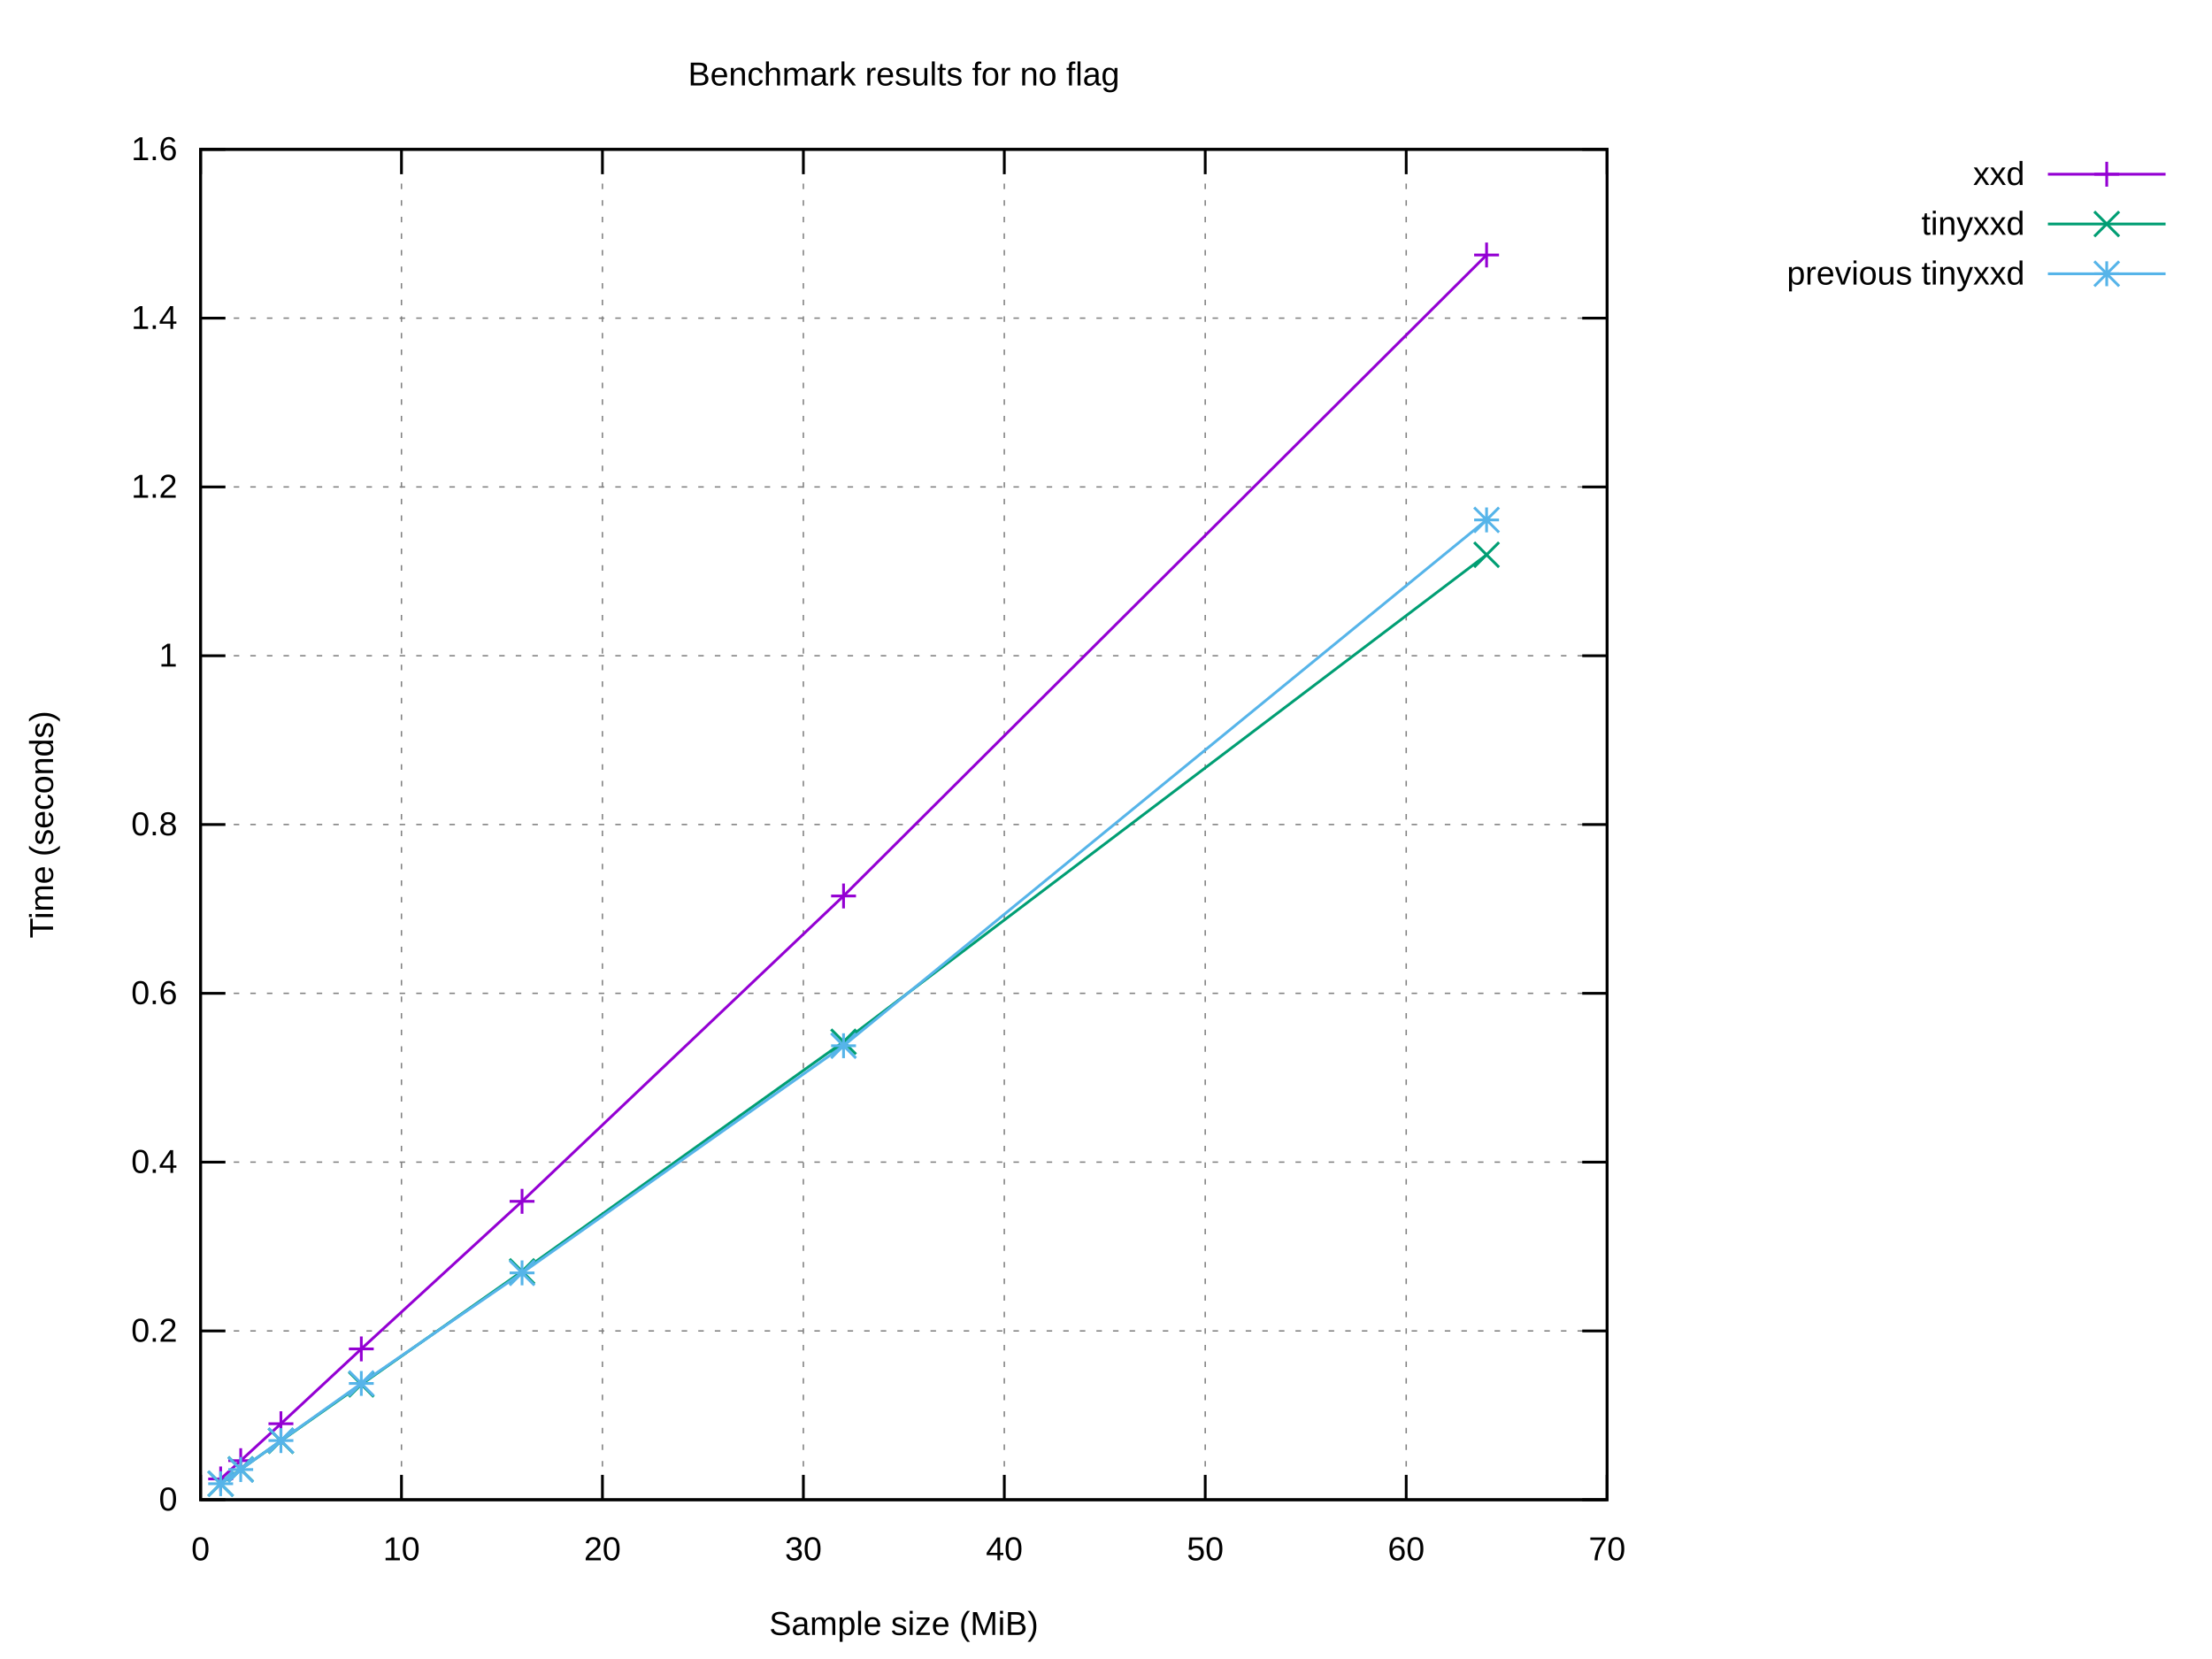
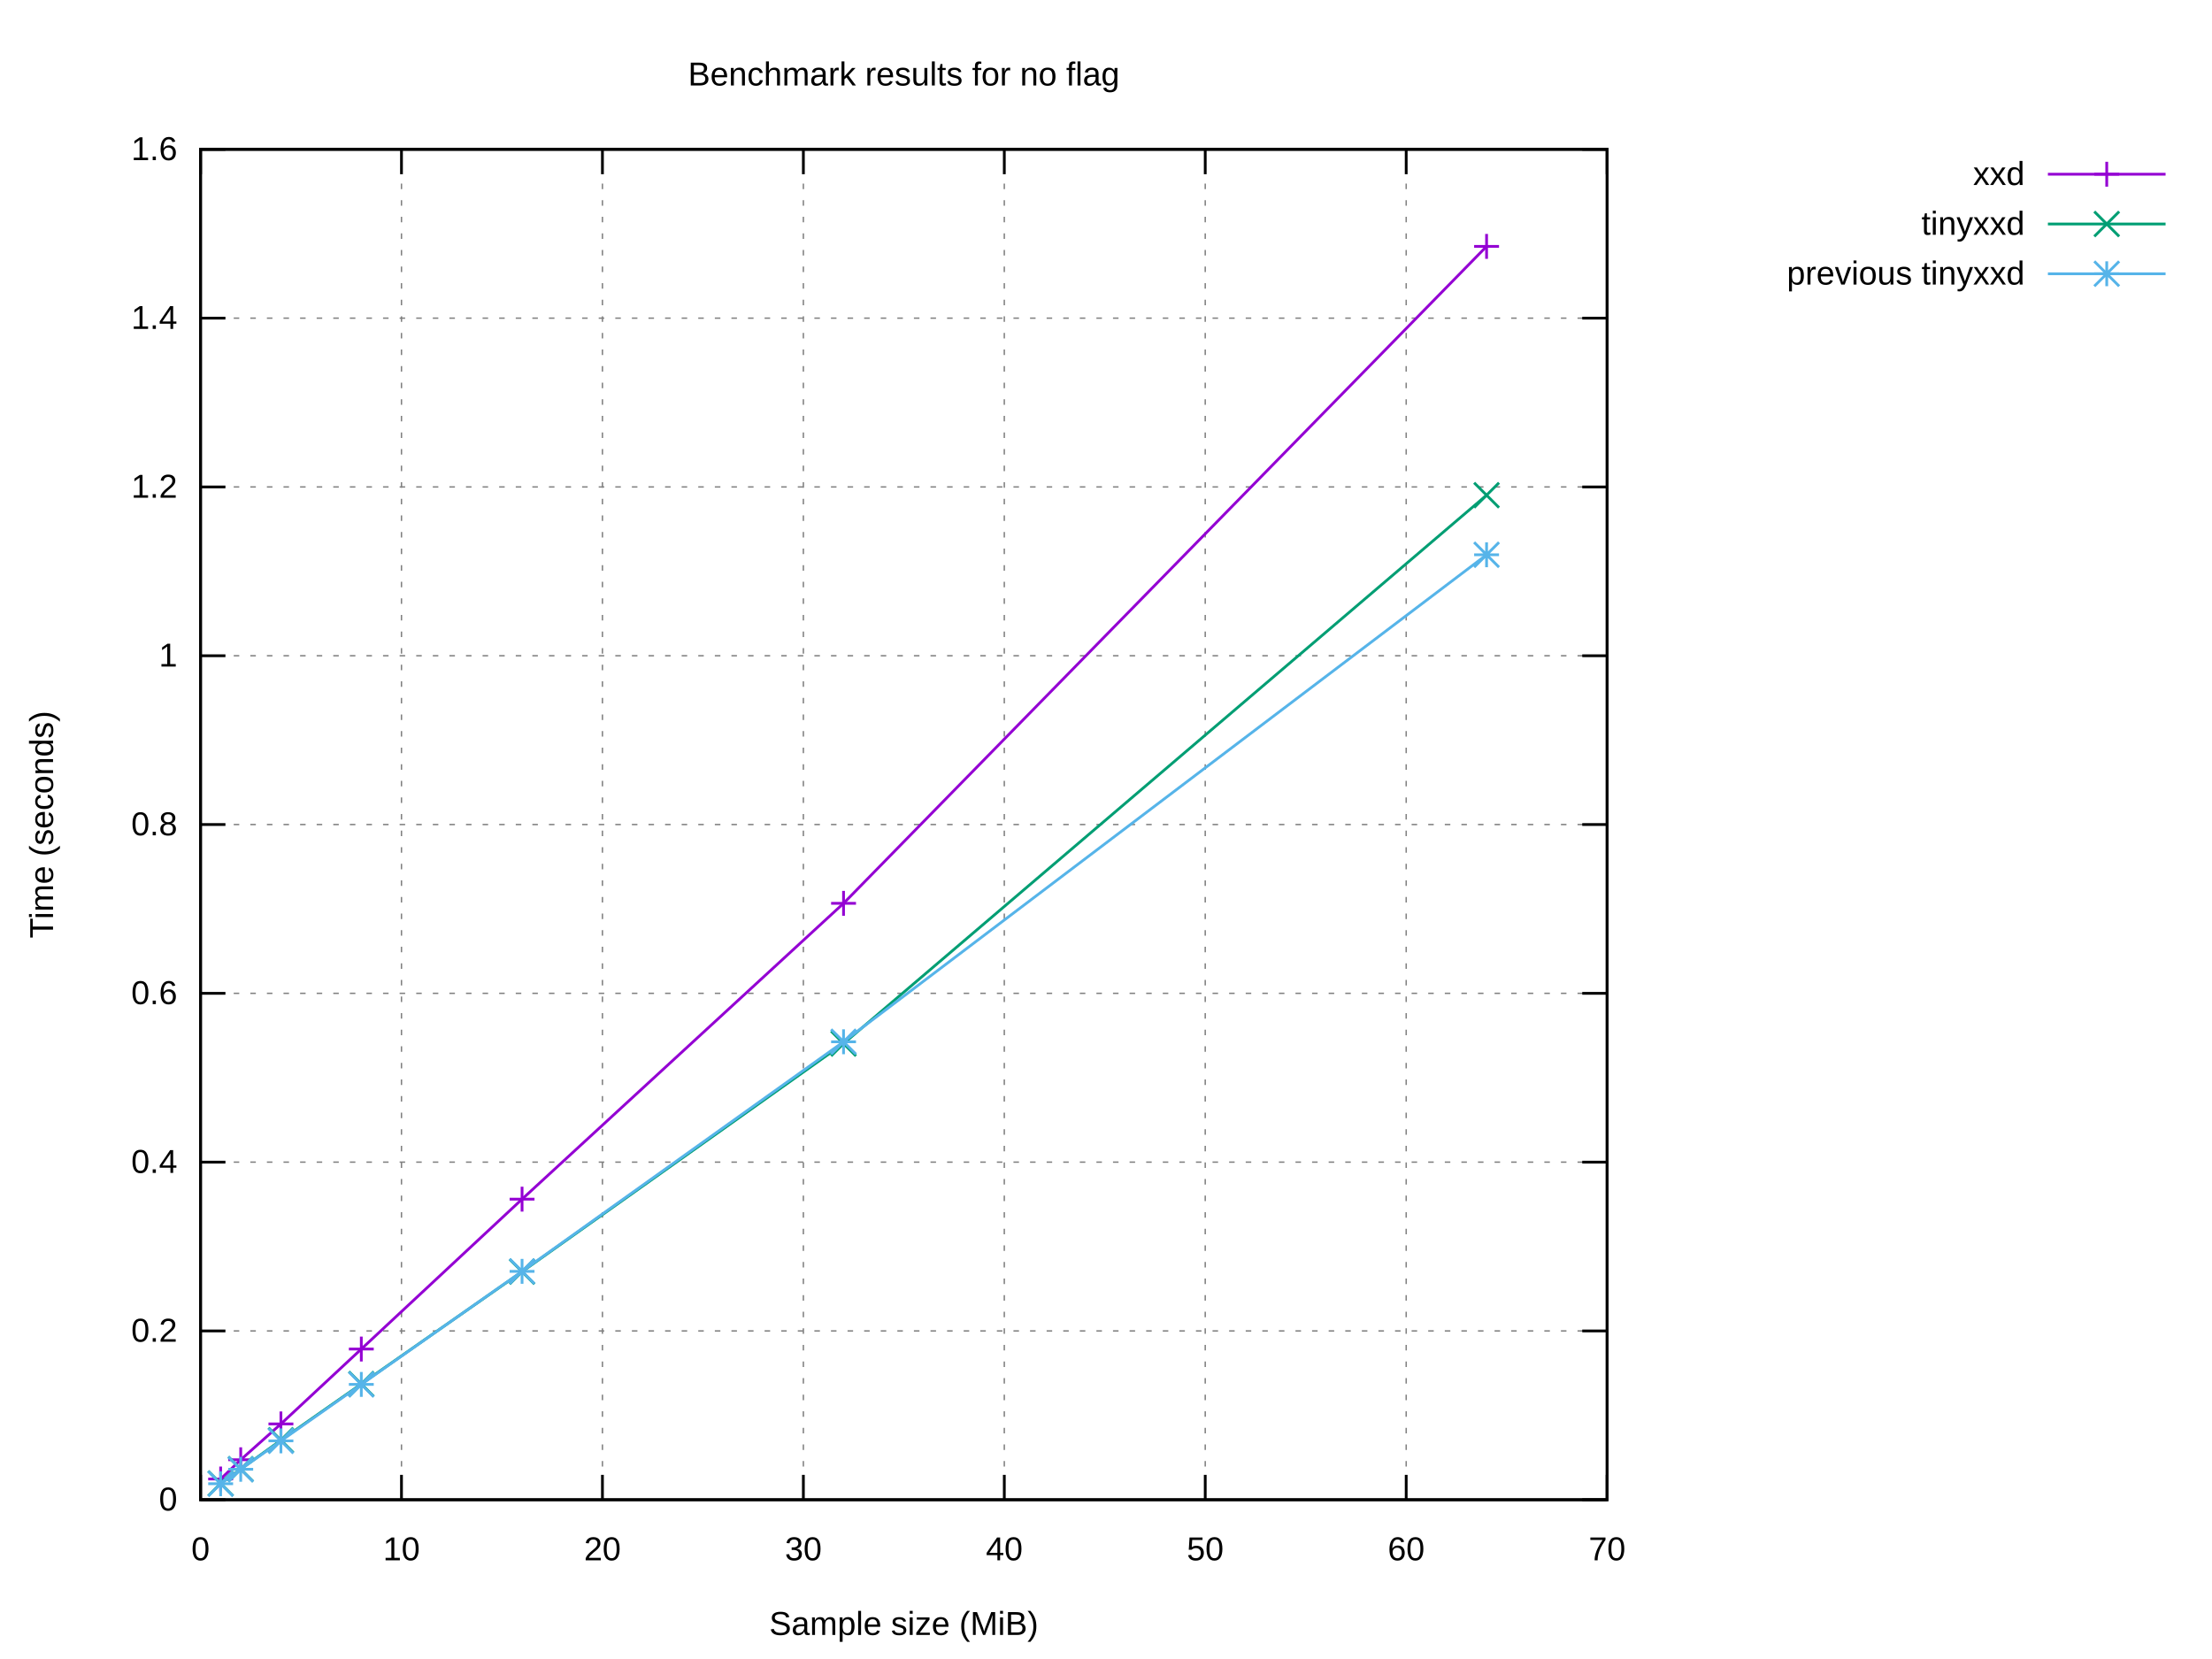
<svg xmlns="http://www.w3.org/2000/svg" xmlns:xlink="http://www.w3.org/1999/xlink" width="800" height="600" viewBox="0 0 800 600">
  <g id="gnuplot_canvas">
    <rect x="0" y="0" width="800" height="600" fill="#ffffff" />
    <defs>
      <circle id="gpDot" r="0.5" stroke-width="0.5" stroke="currentColor" />
      <path id="gpPt0" stroke-width="0.222" stroke="currentColor" d="M-1,0 h2 M0,-1 v2" />
      <path id="gpPt1" stroke-width="0.222" stroke="currentColor" d="M-1,-1 L1,1 M1,-1 L-1,1" />
      <path id="gpPt2" stroke-width="0.222" stroke="currentColor" d="M-1,0 L1,0 M0,-1 L0,1 M-1,-1 L1,1 M-1,1 L1,-1" />
      <rect id="gpPt3" stroke-width="0.222" stroke="currentColor" x="-1" y="-1" width="2" height="2" />
      <rect id="gpPt4" stroke-width="0.222" stroke="currentColor" fill="currentColor" x="-1" y="-1" width="2" height="2" />
      <circle id="gpPt5" stroke-width="0.222" stroke="currentColor" cx="0" cy="0" r="1" />
      <use xlink:href="#gpPt5" id="gpPt6" fill="currentColor" stroke="none" />
      <path id="gpPt7" stroke-width="0.222" stroke="currentColor" d="M0,-1.33 L-1.33,0.67 L1.33,0.67 z" />
      <use xlink:href="#gpPt7" id="gpPt8" fill="currentColor" stroke="none" />
      <use xlink:href="#gpPt7" id="gpPt9" stroke="currentColor" transform="rotate(180)" />
      <use xlink:href="#gpPt9" id="gpPt10" fill="currentColor" stroke="none" />
      <use xlink:href="#gpPt3" id="gpPt11" stroke="currentColor" transform="rotate(45)" />
      <use xlink:href="#gpPt11" id="gpPt12" fill="currentColor" stroke="none" />
      <path id="gpPt13" stroke-width="0.222" stroke="currentColor" d="M0,1.330 L1.265,0.411 L0.782,-1.067 L-0.782,-1.076 L-1.265,0.411 z" />
      <use xlink:href="#gpPt13" id="gpPt14" fill="currentColor" stroke="none" />
      <filter id="textbox" filterUnits="objectBoundingBox" x="0" y="0" height="1" width="1">
        <feFlood flood-color="#FFFFFF" flood-opacity="1" result="bgnd" />
        <feComposite in="SourceGraphic" in2="bgnd" operator="atop" />
      </filter>
      <filter id="greybox" filterUnits="objectBoundingBox" x="0" y="0" height="1" width="1">
        <feFlood flood-color="lightgrey" flood-opacity="1" result="grey" />
        <feComposite in="SourceGraphic" in2="grey" operator="atop" />
      </filter>
    </defs>
    <g fill="none" color="#FFFFFF" stroke="currentColor" stroke-width="1.00" stroke-linecap="butt" stroke-linejoin="miter">
</g>
    <g fill="none" color="black" stroke="currentColor" stroke-width="1.00" stroke-linecap="butt" stroke-linejoin="miter">
</g>
    <g fill="none" color="black" stroke="black" stroke-width="0.50" stroke-linecap="butt" stroke-linejoin="miter">
</g>
    <g fill="none" color="gray" stroke="currentColor" stroke-width="0.50" stroke-linecap="butt" stroke-linejoin="miter">
      <path stroke="gray" stroke-dasharray="2,4" class="gridline" d="M72.53,542.40 L581.24,542.40  " />
    </g>
    <g fill="none" color="gray" stroke="gray" stroke-width="1.00" stroke-linecap="butt" stroke-linejoin="miter">
</g>
    <g fill="none" color="black" stroke="currentColor" stroke-width="1.00" stroke-linecap="butt" stroke-linejoin="miter">
      <path stroke="black" d="M72.53,542.40 L81.53,542.40 M581.24,542.40 L572.24,542.40  " />
      <g transform="translate(64.14,546.30)" stroke="none" fill="black" font-family="Arial" font-size="12.00" text-anchor="end">
        <text>
          <tspan font-family="Arial"> 0</tspan>
        </text>
      </g>
    </g>
    <g fill="none" color="black" stroke="currentColor" stroke-width="1.00" stroke-linecap="butt" stroke-linejoin="miter">
</g>
    <g fill="none" color="black" stroke="black" stroke-width="0.50" stroke-linecap="butt" stroke-linejoin="miter">
</g>
    <g fill="none" color="gray" stroke="currentColor" stroke-width="0.50" stroke-linecap="butt" stroke-linejoin="miter">
      <path stroke="gray" stroke-dasharray="2,4" class="gridline" d="M72.53,481.35 L581.24,481.35  " />
    </g>
    <g fill="none" color="gray" stroke="gray" stroke-width="1.00" stroke-linecap="butt" stroke-linejoin="miter">
</g>
    <g fill="none" color="black" stroke="currentColor" stroke-width="1.00" stroke-linecap="butt" stroke-linejoin="miter">
      <path stroke="black" d="M72.53,481.35 L81.53,481.35 M581.24,481.35 L572.24,481.35  " />
      <g transform="translate(64.14,485.25)" stroke="none" fill="black" font-family="Arial" font-size="12.00" text-anchor="end">
        <text>
          <tspan font-family="Arial"> 0.2</tspan>
        </text>
      </g>
    </g>
    <g fill="none" color="black" stroke="currentColor" stroke-width="1.00" stroke-linecap="butt" stroke-linejoin="miter">
</g>
    <g fill="none" color="black" stroke="black" stroke-width="0.50" stroke-linecap="butt" stroke-linejoin="miter">
</g>
    <g fill="none" color="gray" stroke="currentColor" stroke-width="0.50" stroke-linecap="butt" stroke-linejoin="miter">
      <path stroke="gray" stroke-dasharray="2,4" class="gridline" d="M72.53,420.30 L581.24,420.30  " />
    </g>
    <g fill="none" color="gray" stroke="gray" stroke-width="1.00" stroke-linecap="butt" stroke-linejoin="miter">
</g>
    <g fill="none" color="black" stroke="currentColor" stroke-width="1.00" stroke-linecap="butt" stroke-linejoin="miter">
      <path stroke="black" d="M72.53,420.30 L81.53,420.30 M581.24,420.30 L572.24,420.30  " />
      <g transform="translate(64.14,424.20)" stroke="none" fill="black" font-family="Arial" font-size="12.00" text-anchor="end">
        <text>
          <tspan font-family="Arial"> 0.4</tspan>
        </text>
      </g>
    </g>
    <g fill="none" color="black" stroke="currentColor" stroke-width="1.00" stroke-linecap="butt" stroke-linejoin="miter">
</g>
    <g fill="none" color="black" stroke="black" stroke-width="0.50" stroke-linecap="butt" stroke-linejoin="miter">
</g>
    <g fill="none" color="gray" stroke="currentColor" stroke-width="0.50" stroke-linecap="butt" stroke-linejoin="miter">
      <path stroke="gray" stroke-dasharray="2,4" class="gridline" d="M72.53,359.25 L581.24,359.25  " />
    </g>
    <g fill="none" color="gray" stroke="gray" stroke-width="1.00" stroke-linecap="butt" stroke-linejoin="miter">
</g>
    <g fill="none" color="black" stroke="currentColor" stroke-width="1.00" stroke-linecap="butt" stroke-linejoin="miter">
      <path stroke="black" d="M72.53,359.25 L81.53,359.25 M581.24,359.25 L572.24,359.25  " />
      <g transform="translate(64.14,363.15)" stroke="none" fill="black" font-family="Arial" font-size="12.00" text-anchor="end">
        <text>
          <tspan font-family="Arial"> 0.6</tspan>
        </text>
      </g>
    </g>
    <g fill="none" color="black" stroke="currentColor" stroke-width="1.00" stroke-linecap="butt" stroke-linejoin="miter">
</g>
    <g fill="none" color="black" stroke="black" stroke-width="0.50" stroke-linecap="butt" stroke-linejoin="miter">
</g>
    <g fill="none" color="gray" stroke="currentColor" stroke-width="0.50" stroke-linecap="butt" stroke-linejoin="miter">
      <path stroke="gray" stroke-dasharray="2,4" class="gridline" d="M72.53,298.20 L581.24,298.20  " />
    </g>
    <g fill="none" color="gray" stroke="gray" stroke-width="1.00" stroke-linecap="butt" stroke-linejoin="miter">
</g>
    <g fill="none" color="black" stroke="currentColor" stroke-width="1.00" stroke-linecap="butt" stroke-linejoin="miter">
      <path stroke="black" d="M72.53,298.20 L81.53,298.20 M581.24,298.20 L572.24,298.20  " />
      <g transform="translate(64.14,302.10)" stroke="none" fill="black" font-family="Arial" font-size="12.00" text-anchor="end">
        <text>
          <tspan font-family="Arial"> 0.8</tspan>
        </text>
      </g>
    </g>
    <g fill="none" color="black" stroke="currentColor" stroke-width="1.00" stroke-linecap="butt" stroke-linejoin="miter">
</g>
    <g fill="none" color="black" stroke="black" stroke-width="0.50" stroke-linecap="butt" stroke-linejoin="miter">
</g>
    <g fill="none" color="gray" stroke="currentColor" stroke-width="0.50" stroke-linecap="butt" stroke-linejoin="miter">
      <path stroke="gray" stroke-dasharray="2,4" class="gridline" d="M72.53,237.16 L581.24,237.16  " />
    </g>
    <g fill="none" color="gray" stroke="gray" stroke-width="1.00" stroke-linecap="butt" stroke-linejoin="miter">
</g>
    <g fill="none" color="black" stroke="currentColor" stroke-width="1.00" stroke-linecap="butt" stroke-linejoin="miter">
      <path stroke="black" d="M72.53,237.16 L81.53,237.16 M581.24,237.16 L572.24,237.16  " />
      <g transform="translate(64.14,241.06)" stroke="none" fill="black" font-family="Arial" font-size="12.00" text-anchor="end">
        <text>
          <tspan font-family="Arial"> 1</tspan>
        </text>
      </g>
    </g>
    <g fill="none" color="black" stroke="currentColor" stroke-width="1.00" stroke-linecap="butt" stroke-linejoin="miter">
</g>
    <g fill="none" color="black" stroke="black" stroke-width="0.50" stroke-linecap="butt" stroke-linejoin="miter">
</g>
    <g fill="none" color="gray" stroke="currentColor" stroke-width="0.50" stroke-linecap="butt" stroke-linejoin="miter">
      <path stroke="gray" stroke-dasharray="2,4" class="gridline" d="M72.53,176.11 L581.24,176.11  " />
    </g>
    <g fill="none" color="gray" stroke="gray" stroke-width="1.00" stroke-linecap="butt" stroke-linejoin="miter">
</g>
    <g fill="none" color="black" stroke="currentColor" stroke-width="1.00" stroke-linecap="butt" stroke-linejoin="miter">
      <path stroke="black" d="M72.53,176.11 L81.53,176.11 M581.24,176.11 L572.24,176.11  " />
      <g transform="translate(64.14,180.01)" stroke="none" fill="black" font-family="Arial" font-size="12.00" text-anchor="end">
        <text>
          <tspan font-family="Arial"> 1.2</tspan>
        </text>
      </g>
    </g>
    <g fill="none" color="black" stroke="currentColor" stroke-width="1.00" stroke-linecap="butt" stroke-linejoin="miter">
</g>
    <g fill="none" color="black" stroke="black" stroke-width="0.50" stroke-linecap="butt" stroke-linejoin="miter">
</g>
    <g fill="none" color="gray" stroke="currentColor" stroke-width="0.50" stroke-linecap="butt" stroke-linejoin="miter">
      <path stroke="gray" stroke-dasharray="2,4" class="gridline" d="M72.53,115.06 L581.24,115.06  " />
    </g>
    <g fill="none" color="gray" stroke="gray" stroke-width="1.00" stroke-linecap="butt" stroke-linejoin="miter">
</g>
    <g fill="none" color="black" stroke="currentColor" stroke-width="1.00" stroke-linecap="butt" stroke-linejoin="miter">
      <path stroke="black" d="M72.53,115.06 L81.53,115.06 M581.24,115.06 L572.24,115.06  " />
      <g transform="translate(64.14,118.96)" stroke="none" fill="black" font-family="Arial" font-size="12.00" text-anchor="end">
        <text>
          <tspan font-family="Arial"> 1.4</tspan>
        </text>
      </g>
    </g>
    <g fill="none" color="black" stroke="currentColor" stroke-width="1.00" stroke-linecap="butt" stroke-linejoin="miter">
</g>
    <g fill="none" color="black" stroke="black" stroke-width="0.50" stroke-linecap="butt" stroke-linejoin="miter">
</g>
    <g fill="none" color="gray" stroke="currentColor" stroke-width="0.50" stroke-linecap="butt" stroke-linejoin="miter">
      <path stroke="gray" stroke-dasharray="2,4" class="gridline" d="M72.53,54.01 L581.24,54.01  " />
    </g>
    <g fill="none" color="gray" stroke="gray" stroke-width="1.00" stroke-linecap="butt" stroke-linejoin="miter">
</g>
    <g fill="none" color="black" stroke="currentColor" stroke-width="1.00" stroke-linecap="butt" stroke-linejoin="miter">
      <path stroke="black" d="M72.53,54.01 L81.53,54.01 M581.24,54.01 L572.24,54.01  " />
      <g transform="translate(64.14,57.91)" stroke="none" fill="black" font-family="Arial" font-size="12.00" text-anchor="end">
        <text>
          <tspan font-family="Arial"> 1.6</tspan>
        </text>
      </g>
    </g>
    <g fill="none" color="black" stroke="currentColor" stroke-width="1.00" stroke-linecap="butt" stroke-linejoin="miter">
</g>
    <g fill="none" color="black" stroke="black" stroke-width="0.50" stroke-linecap="butt" stroke-linejoin="miter">
</g>
    <g fill="none" color="gray" stroke="currentColor" stroke-width="0.50" stroke-linecap="butt" stroke-linejoin="miter">
      <path stroke="gray" stroke-dasharray="2,4" class="gridline" d="M72.53,542.40 L72.53,54.01  " />
    </g>
    <g fill="none" color="gray" stroke="gray" stroke-width="1.00" stroke-linecap="butt" stroke-linejoin="miter">
</g>
    <g fill="none" color="black" stroke="currentColor" stroke-width="1.00" stroke-linecap="butt" stroke-linejoin="miter">
      <path stroke="black" d="M72.53,542.40 L72.53,533.40 M72.53,54.01 L72.53,63.01  " />
      <g transform="translate(72.53,564.30)" stroke="none" fill="black" font-family="Arial" font-size="12.00" text-anchor="middle">
        <text>
          <tspan font-family="Arial"> 0</tspan>
        </text>
      </g>
    </g>
    <g fill="none" color="black" stroke="currentColor" stroke-width="1.00" stroke-linecap="butt" stroke-linejoin="miter">
</g>
    <g fill="none" color="black" stroke="black" stroke-width="0.50" stroke-linecap="butt" stroke-linejoin="miter">
</g>
    <g fill="none" color="gray" stroke="currentColor" stroke-width="0.50" stroke-linecap="butt" stroke-linejoin="miter">
      <path stroke="gray" stroke-dasharray="2,4" class="gridline" d="M145.20,542.40 L145.20,54.01  " />
    </g>
    <g fill="none" color="gray" stroke="gray" stroke-width="1.00" stroke-linecap="butt" stroke-linejoin="miter">
</g>
    <g fill="none" color="black" stroke="currentColor" stroke-width="1.00" stroke-linecap="butt" stroke-linejoin="miter">
      <path stroke="black" d="M145.20,542.40 L145.20,533.40 M145.20,54.01 L145.20,63.01  " />
      <g transform="translate(145.20,564.30)" stroke="none" fill="black" font-family="Arial" font-size="12.00" text-anchor="middle">
        <text>
          <tspan font-family="Arial"> 10</tspan>
        </text>
      </g>
    </g>
    <g fill="none" color="black" stroke="currentColor" stroke-width="1.00" stroke-linecap="butt" stroke-linejoin="miter">
</g>
    <g fill="none" color="black" stroke="black" stroke-width="0.50" stroke-linecap="butt" stroke-linejoin="miter">
</g>
    <g fill="none" color="gray" stroke="currentColor" stroke-width="0.50" stroke-linecap="butt" stroke-linejoin="miter">
      <path stroke="gray" stroke-dasharray="2,4" class="gridline" d="M217.88,542.40 L217.88,54.01  " />
    </g>
    <g fill="none" color="gray" stroke="gray" stroke-width="1.00" stroke-linecap="butt" stroke-linejoin="miter">
</g>
    <g fill="none" color="black" stroke="currentColor" stroke-width="1.00" stroke-linecap="butt" stroke-linejoin="miter">
      <path stroke="black" d="M217.88,542.40 L217.88,533.40 M217.88,54.01 L217.88,63.01  " />
      <g transform="translate(217.88,564.30)" stroke="none" fill="black" font-family="Arial" font-size="12.00" text-anchor="middle">
        <text>
          <tspan font-family="Arial"> 20</tspan>
        </text>
      </g>
    </g>
    <g fill="none" color="black" stroke="currentColor" stroke-width="1.00" stroke-linecap="butt" stroke-linejoin="miter">
</g>
    <g fill="none" color="black" stroke="black" stroke-width="0.50" stroke-linecap="butt" stroke-linejoin="miter">
</g>
    <g fill="none" color="gray" stroke="currentColor" stroke-width="0.50" stroke-linecap="butt" stroke-linejoin="miter">
      <path stroke="gray" stroke-dasharray="2,4" class="gridline" d="M290.55,542.40 L290.55,54.01  " />
    </g>
    <g fill="none" color="gray" stroke="gray" stroke-width="1.00" stroke-linecap="butt" stroke-linejoin="miter">
</g>
    <g fill="none" color="black" stroke="currentColor" stroke-width="1.00" stroke-linecap="butt" stroke-linejoin="miter">
      <path stroke="black" d="M290.55,542.40 L290.55,533.40 M290.55,54.01 L290.55,63.01  " />
      <g transform="translate(290.55,564.30)" stroke="none" fill="black" font-family="Arial" font-size="12.00" text-anchor="middle">
        <text>
          <tspan font-family="Arial"> 30</tspan>
        </text>
      </g>
    </g>
    <g fill="none" color="black" stroke="currentColor" stroke-width="1.00" stroke-linecap="butt" stroke-linejoin="miter">
</g>
    <g fill="none" color="black" stroke="black" stroke-width="0.50" stroke-linecap="butt" stroke-linejoin="miter">
</g>
    <g fill="none" color="gray" stroke="currentColor" stroke-width="0.50" stroke-linecap="butt" stroke-linejoin="miter">
      <path stroke="gray" stroke-dasharray="2,4" class="gridline" d="M363.22,542.40 L363.22,54.01  " />
    </g>
    <g fill="none" color="gray" stroke="gray" stroke-width="1.00" stroke-linecap="butt" stroke-linejoin="miter">
</g>
    <g fill="none" color="black" stroke="currentColor" stroke-width="1.00" stroke-linecap="butt" stroke-linejoin="miter">
      <path stroke="black" d="M363.22,542.40 L363.22,533.40 M363.22,54.01 L363.22,63.01  " />
      <g transform="translate(363.22,564.30)" stroke="none" fill="black" font-family="Arial" font-size="12.00" text-anchor="middle">
        <text>
          <tspan font-family="Arial"> 40</tspan>
        </text>
      </g>
    </g>
    <g fill="none" color="black" stroke="currentColor" stroke-width="1.00" stroke-linecap="butt" stroke-linejoin="miter">
</g>
    <g fill="none" color="black" stroke="black" stroke-width="0.50" stroke-linecap="butt" stroke-linejoin="miter">
</g>
    <g fill="none" color="gray" stroke="currentColor" stroke-width="0.50" stroke-linecap="butt" stroke-linejoin="miter">
      <path stroke="gray" stroke-dasharray="2,4" class="gridline" d="M435.89,542.40 L435.89,54.01  " />
    </g>
    <g fill="none" color="gray" stroke="gray" stroke-width="1.00" stroke-linecap="butt" stroke-linejoin="miter">
</g>
    <g fill="none" color="black" stroke="currentColor" stroke-width="1.00" stroke-linecap="butt" stroke-linejoin="miter">
      <path stroke="black" d="M435.89,542.40 L435.89,533.40 M435.89,54.01 L435.89,63.01  " />
      <g transform="translate(435.89,564.30)" stroke="none" fill="black" font-family="Arial" font-size="12.00" text-anchor="middle">
        <text>
          <tspan font-family="Arial"> 50</tspan>
        </text>
      </g>
    </g>
    <g fill="none" color="black" stroke="currentColor" stroke-width="1.00" stroke-linecap="butt" stroke-linejoin="miter">
</g>
    <g fill="none" color="black" stroke="black" stroke-width="0.50" stroke-linecap="butt" stroke-linejoin="miter">
</g>
    <g fill="none" color="gray" stroke="currentColor" stroke-width="0.50" stroke-linecap="butt" stroke-linejoin="miter">
      <path stroke="gray" stroke-dasharray="2,4" class="gridline" d="M508.57,542.40 L508.57,54.01  " />
    </g>
    <g fill="none" color="gray" stroke="gray" stroke-width="1.00" stroke-linecap="butt" stroke-linejoin="miter">
</g>
    <g fill="none" color="black" stroke="currentColor" stroke-width="1.00" stroke-linecap="butt" stroke-linejoin="miter">
      <path stroke="black" d="M508.57,542.40 L508.57,533.40 M508.57,54.01 L508.57,63.01  " />
      <g transform="translate(508.57,564.30)" stroke="none" fill="black" font-family="Arial" font-size="12.00" text-anchor="middle">
        <text>
          <tspan font-family="Arial"> 60</tspan>
        </text>
      </g>
    </g>
    <g fill="none" color="black" stroke="currentColor" stroke-width="1.00" stroke-linecap="butt" stroke-linejoin="miter">
</g>
    <g fill="none" color="black" stroke="black" stroke-width="0.50" stroke-linecap="butt" stroke-linejoin="miter">
</g>
    <g fill="none" color="gray" stroke="currentColor" stroke-width="0.50" stroke-linecap="butt" stroke-linejoin="miter">
      <path stroke="gray" stroke-dasharray="2,4" class="gridline" d="M581.24,542.40 L581.24,54.01  " />
    </g>
    <g fill="none" color="gray" stroke="gray" stroke-width="1.00" stroke-linecap="butt" stroke-linejoin="miter">
</g>
    <g fill="none" color="black" stroke="currentColor" stroke-width="1.00" stroke-linecap="butt" stroke-linejoin="miter">
      <path stroke="black" d="M581.24,542.40 L581.24,533.40 M581.24,54.01 L581.24,63.01  " />
      <g transform="translate(581.24,564.30)" stroke="none" fill="black" font-family="Arial" font-size="12.00" text-anchor="middle">
        <text>
          <tspan font-family="Arial"> 70</tspan>
        </text>
      </g>
    </g>
    <g fill="none" color="black" stroke="currentColor" stroke-width="1.00" stroke-linecap="butt" stroke-linejoin="miter">
</g>
    <g fill="none" color="black" stroke="currentColor" stroke-width="1.00" stroke-linecap="butt" stroke-linejoin="miter">
      <path stroke="black" d="M72.53,54.01 L72.53,542.40 L581.24,542.40 L581.24,54.01 L72.53,54.01 Z  " />
    </g>
    <g fill="none" color="black" stroke="currentColor" stroke-width="1.00" stroke-linecap="butt" stroke-linejoin="miter">
</g>
    <g id="gnuplot_plot_1">
      <g fill="none" color="black" stroke="currentColor" stroke-width="1.00" stroke-linecap="butt" stroke-linejoin="miter">
        <g transform="translate(732.26,66.91)" stroke="none" fill="black" font-family="Arial" font-size="12.00" text-anchor="end">
          <text>
            <tspan font-family="Arial">xxd</tspan>
          </text>
        </g>
      </g>
      <g fill="none" color="black" stroke="currentColor" stroke-width="1.00" stroke-linecap="butt" stroke-linejoin="miter">
-         <path stroke="rgb(148,   0, 211)" d="M740.65,63.01 L783.21,63.01 M537.64,92.22 L305.08,324.04 L188.81,434.48 L130.67,487.85 L101.60,514.91 L87.06,528.27   L79.80,534.88  " />
-         <use xlink:href="#gpPt0" transform="translate(537.64,92.22) scale(4.50)" color="rgb(148,   0, 211)" />
-         <use xlink:href="#gpPt0" transform="translate(305.08,324.04) scale(4.50)" color="rgb(148,   0, 211)" />
-         <use xlink:href="#gpPt0" transform="translate(188.81,434.48) scale(4.50)" color="rgb(148,   0, 211)" />
-         <use xlink:href="#gpPt0" transform="translate(130.67,487.85) scale(4.50)" color="rgb(148,   0, 211)" />
-         <use xlink:href="#gpPt0" transform="translate(101.60,514.91) scale(4.50)" color="rgb(148,   0, 211)" />
-         <use xlink:href="#gpPt0" transform="translate(87.06,528.27) scale(4.50)" color="rgb(148,   0, 211)" />
-         <use xlink:href="#gpPt0" transform="translate(79.80,534.88) scale(4.50)" color="rgb(148,   0, 211)" />
+         <path stroke="rgb(148,   0, 211)" d="M740.65,63.01 L783.21,63.01 M537.64,89.11 L305.08,326.70 L188.81,433.69 L130.67,487.90 L101.60,514.98 L87.06,527.94   L79.80,534.90  " />
+         <use xlink:href="#gpPt0" transform="translate(537.64,89.11) scale(4.50)" color="rgb(148,   0, 211)" />
+         <use xlink:href="#gpPt0" transform="translate(305.08,326.70) scale(4.50)" color="rgb(148,   0, 211)" />
+         <use xlink:href="#gpPt0" transform="translate(188.81,433.69) scale(4.50)" color="rgb(148,   0, 211)" />
+         <use xlink:href="#gpPt0" transform="translate(130.67,487.90) scale(4.50)" color="rgb(148,   0, 211)" />
+         <use xlink:href="#gpPt0" transform="translate(101.60,514.98) scale(4.50)" color="rgb(148,   0, 211)" />
+         <use xlink:href="#gpPt0" transform="translate(87.06,527.94) scale(4.50)" color="rgb(148,   0, 211)" />
+         <use xlink:href="#gpPt0" transform="translate(79.80,534.90) scale(4.50)" color="rgb(148,   0, 211)" />
        <use xlink:href="#gpPt0" transform="translate(761.93,63.01) scale(4.50)" color="rgb(148,   0, 211)" />
      </g>
    </g>
    <g id="gnuplot_plot_2">
      <g fill="none" color="black" stroke="currentColor" stroke-width="1.00" stroke-linecap="butt" stroke-linejoin="miter">
        <g transform="translate(732.26,84.91)" stroke="none" fill="black" font-family="Arial" font-size="12.00" text-anchor="end">
          <text>
            <tspan font-family="Arial">tinyxxd</tspan>
          </text>
        </g>
      </g>
      <g fill="none" color="black" stroke="currentColor" stroke-width="1.00" stroke-linecap="butt" stroke-linejoin="miter">
-         <path stroke="rgb(  0, 158, 115)" d="M740.65,81.01 L783.21,81.01 M537.64,200.64 L305.08,376.77 L188.81,459.80 L130.67,500.69 L101.60,521.11 L87.06,531.39   L79.80,536.61  " />
-         <use xlink:href="#gpPt1" transform="translate(537.64,200.64) scale(4.50)" color="rgb(  0, 158, 115)" />
-         <use xlink:href="#gpPt1" transform="translate(305.08,376.77) scale(4.50)" color="rgb(  0, 158, 115)" />
-         <use xlink:href="#gpPt1" transform="translate(188.81,459.80) scale(4.50)" color="rgb(  0, 158, 115)" />
-         <use xlink:href="#gpPt1" transform="translate(130.67,500.69) scale(4.50)" color="rgb(  0, 158, 115)" />
-         <use xlink:href="#gpPt1" transform="translate(101.60,521.11) scale(4.50)" color="rgb(  0, 158, 115)" />
-         <use xlink:href="#gpPt1" transform="translate(87.06,531.39) scale(4.50)" color="rgb(  0, 158, 115)" />
-         <use xlink:href="#gpPt1" transform="translate(79.80,536.61) scale(4.50)" color="rgb(  0, 158, 115)" />
+         <path stroke="rgb(  0, 158, 115)" d="M740.65,81.01 L783.21,81.01 M537.64,179.09 L305.08,377.42 L188.81,459.92 L130.67,500.53 L101.60,520.86 L87.06,531.33   L79.80,536.52  " />
+         <use xlink:href="#gpPt1" transform="translate(537.64,179.09) scale(4.50)" color="rgb(  0, 158, 115)" />
+         <use xlink:href="#gpPt1" transform="translate(305.08,377.42) scale(4.50)" color="rgb(  0, 158, 115)" />
+         <use xlink:href="#gpPt1" transform="translate(188.81,459.92) scale(4.50)" color="rgb(  0, 158, 115)" />
+         <use xlink:href="#gpPt1" transform="translate(130.67,500.53) scale(4.50)" color="rgb(  0, 158, 115)" />
+         <use xlink:href="#gpPt1" transform="translate(101.60,520.86) scale(4.50)" color="rgb(  0, 158, 115)" />
+         <use xlink:href="#gpPt1" transform="translate(87.06,531.33) scale(4.50)" color="rgb(  0, 158, 115)" />
+         <use xlink:href="#gpPt1" transform="translate(79.80,536.52) scale(4.50)" color="rgb(  0, 158, 115)" />
        <use xlink:href="#gpPt1" transform="translate(761.93,81.01) scale(4.50)" color="rgb(  0, 158, 115)" />
      </g>
    </g>
    <g id="gnuplot_plot_3">
      <g fill="none" color="black" stroke="currentColor" stroke-width="1.00" stroke-linecap="butt" stroke-linejoin="miter">
        <g transform="translate(732.26,102.91)" stroke="none" fill="black" font-family="Arial" font-size="12.00" text-anchor="end">
          <text>
            <tspan font-family="Arial">previous tinyxxd</tspan>
          </text>
        </g>
      </g>
      <g fill="none" color="black" stroke="currentColor" stroke-width="1.00" stroke-linecap="butt" stroke-linejoin="miter">
-         <path stroke="rgb( 86, 180, 233)" d="M740.65,99.01 L783.21,99.01 M537.64,188.04 L305.08,378.20 L188.81,460.36 L130.67,500.34 L101.60,521.00 L87.06,531.48   L79.80,536.60  " />
-         <use xlink:href="#gpPt2" transform="translate(537.64,188.04) scale(4.50)" color="rgb( 86, 180, 233)" />
-         <use xlink:href="#gpPt2" transform="translate(305.08,378.20) scale(4.50)" color="rgb( 86, 180, 233)" />
-         <use xlink:href="#gpPt2" transform="translate(188.81,460.36) scale(4.50)" color="rgb( 86, 180, 233)" />
-         <use xlink:href="#gpPt2" transform="translate(130.67,500.34) scale(4.50)" color="rgb( 86, 180, 233)" />
-         <use xlink:href="#gpPt2" transform="translate(101.60,521.00) scale(4.50)" color="rgb( 86, 180, 233)" />
-         <use xlink:href="#gpPt2" transform="translate(87.06,531.48) scale(4.50)" color="rgb( 86, 180, 233)" />
-         <use xlink:href="#gpPt2" transform="translate(79.80,536.60) scale(4.50)" color="rgb( 86, 180, 233)" />
+         <path stroke="rgb( 86, 180, 233)" d="M740.65,99.01 L783.21,99.01 M537.64,200.64 L305.08,376.77 L188.81,459.80 L130.67,500.69 L101.60,521.11 L87.06,531.39   L79.80,536.61  " />
+         <use xlink:href="#gpPt2" transform="translate(537.64,200.64) scale(4.50)" color="rgb( 86, 180, 233)" />
+         <use xlink:href="#gpPt2" transform="translate(305.08,376.77) scale(4.50)" color="rgb( 86, 180, 233)" />
+         <use xlink:href="#gpPt2" transform="translate(188.81,459.80) scale(4.50)" color="rgb( 86, 180, 233)" />
+         <use xlink:href="#gpPt2" transform="translate(130.67,500.69) scale(4.50)" color="rgb( 86, 180, 233)" />
+         <use xlink:href="#gpPt2" transform="translate(101.60,521.11) scale(4.50)" color="rgb( 86, 180, 233)" />
+         <use xlink:href="#gpPt2" transform="translate(87.06,531.39) scale(4.50)" color="rgb( 86, 180, 233)" />
+         <use xlink:href="#gpPt2" transform="translate(79.80,536.61) scale(4.50)" color="rgb( 86, 180, 233)" />
        <use xlink:href="#gpPt2" transform="translate(761.93,99.01) scale(4.50)" color="rgb( 86, 180, 233)" />
      </g>
    </g>
    <g fill="none" color="#FFFFFF" stroke="rgb( 86, 180, 233)" stroke-width="2.00" stroke-linecap="butt" stroke-linejoin="miter">
</g>
    <g fill="none" color="black" stroke="currentColor" stroke-width="2.00" stroke-linecap="butt" stroke-linejoin="miter">
</g>
    <g fill="none" color="black" stroke="black" stroke-width="1.00" stroke-linecap="butt" stroke-linejoin="miter">
</g>
    <g fill="none" color="black" stroke="currentColor" stroke-width="1.00" stroke-linecap="butt" stroke-linejoin="miter">
      <path stroke="black" d="M72.53,54.01 L72.53,542.40 L581.24,542.40 L581.24,54.01 L72.53,54.01 Z  " />
      <g transform="translate(19.18,298.21) rotate(270.00)" stroke="none" fill="black" font-family="Arial" font-size="12.00" text-anchor="middle">
        <text>
          <tspan font-family="Arial">Time (seconds)</tspan>
        </text>
      </g>
    </g>
    <g fill="none" color="black" stroke="currentColor" stroke-width="1.00" stroke-linecap="butt" stroke-linejoin="miter">
      <g transform="translate(326.88,591.30)" stroke="none" fill="black" font-family="Arial" font-size="12.00" text-anchor="middle">
        <text>
          <tspan font-family="Arial">Sample size (MiB)</tspan>
        </text>
      </g>
    </g>
    <g fill="none" color="black" stroke="currentColor" stroke-width="1.00" stroke-linecap="butt" stroke-linejoin="miter">
</g>
    <g fill="none" color="black" stroke="currentColor" stroke-width="1.00" stroke-linecap="butt" stroke-linejoin="miter">
      <g transform="translate(326.88,30.91)" stroke="none" fill="black" font-family="Arial" font-size="12.00" text-anchor="middle">
        <text>
          <tspan font-family="Arial">Benchmark results for no flag</tspan>
        </text>
      </g>
    </g>
    <g fill="none" color="black" stroke="currentColor" stroke-width="1.00" stroke-linecap="butt" stroke-linejoin="miter">
</g>
  </g>
</svg>
